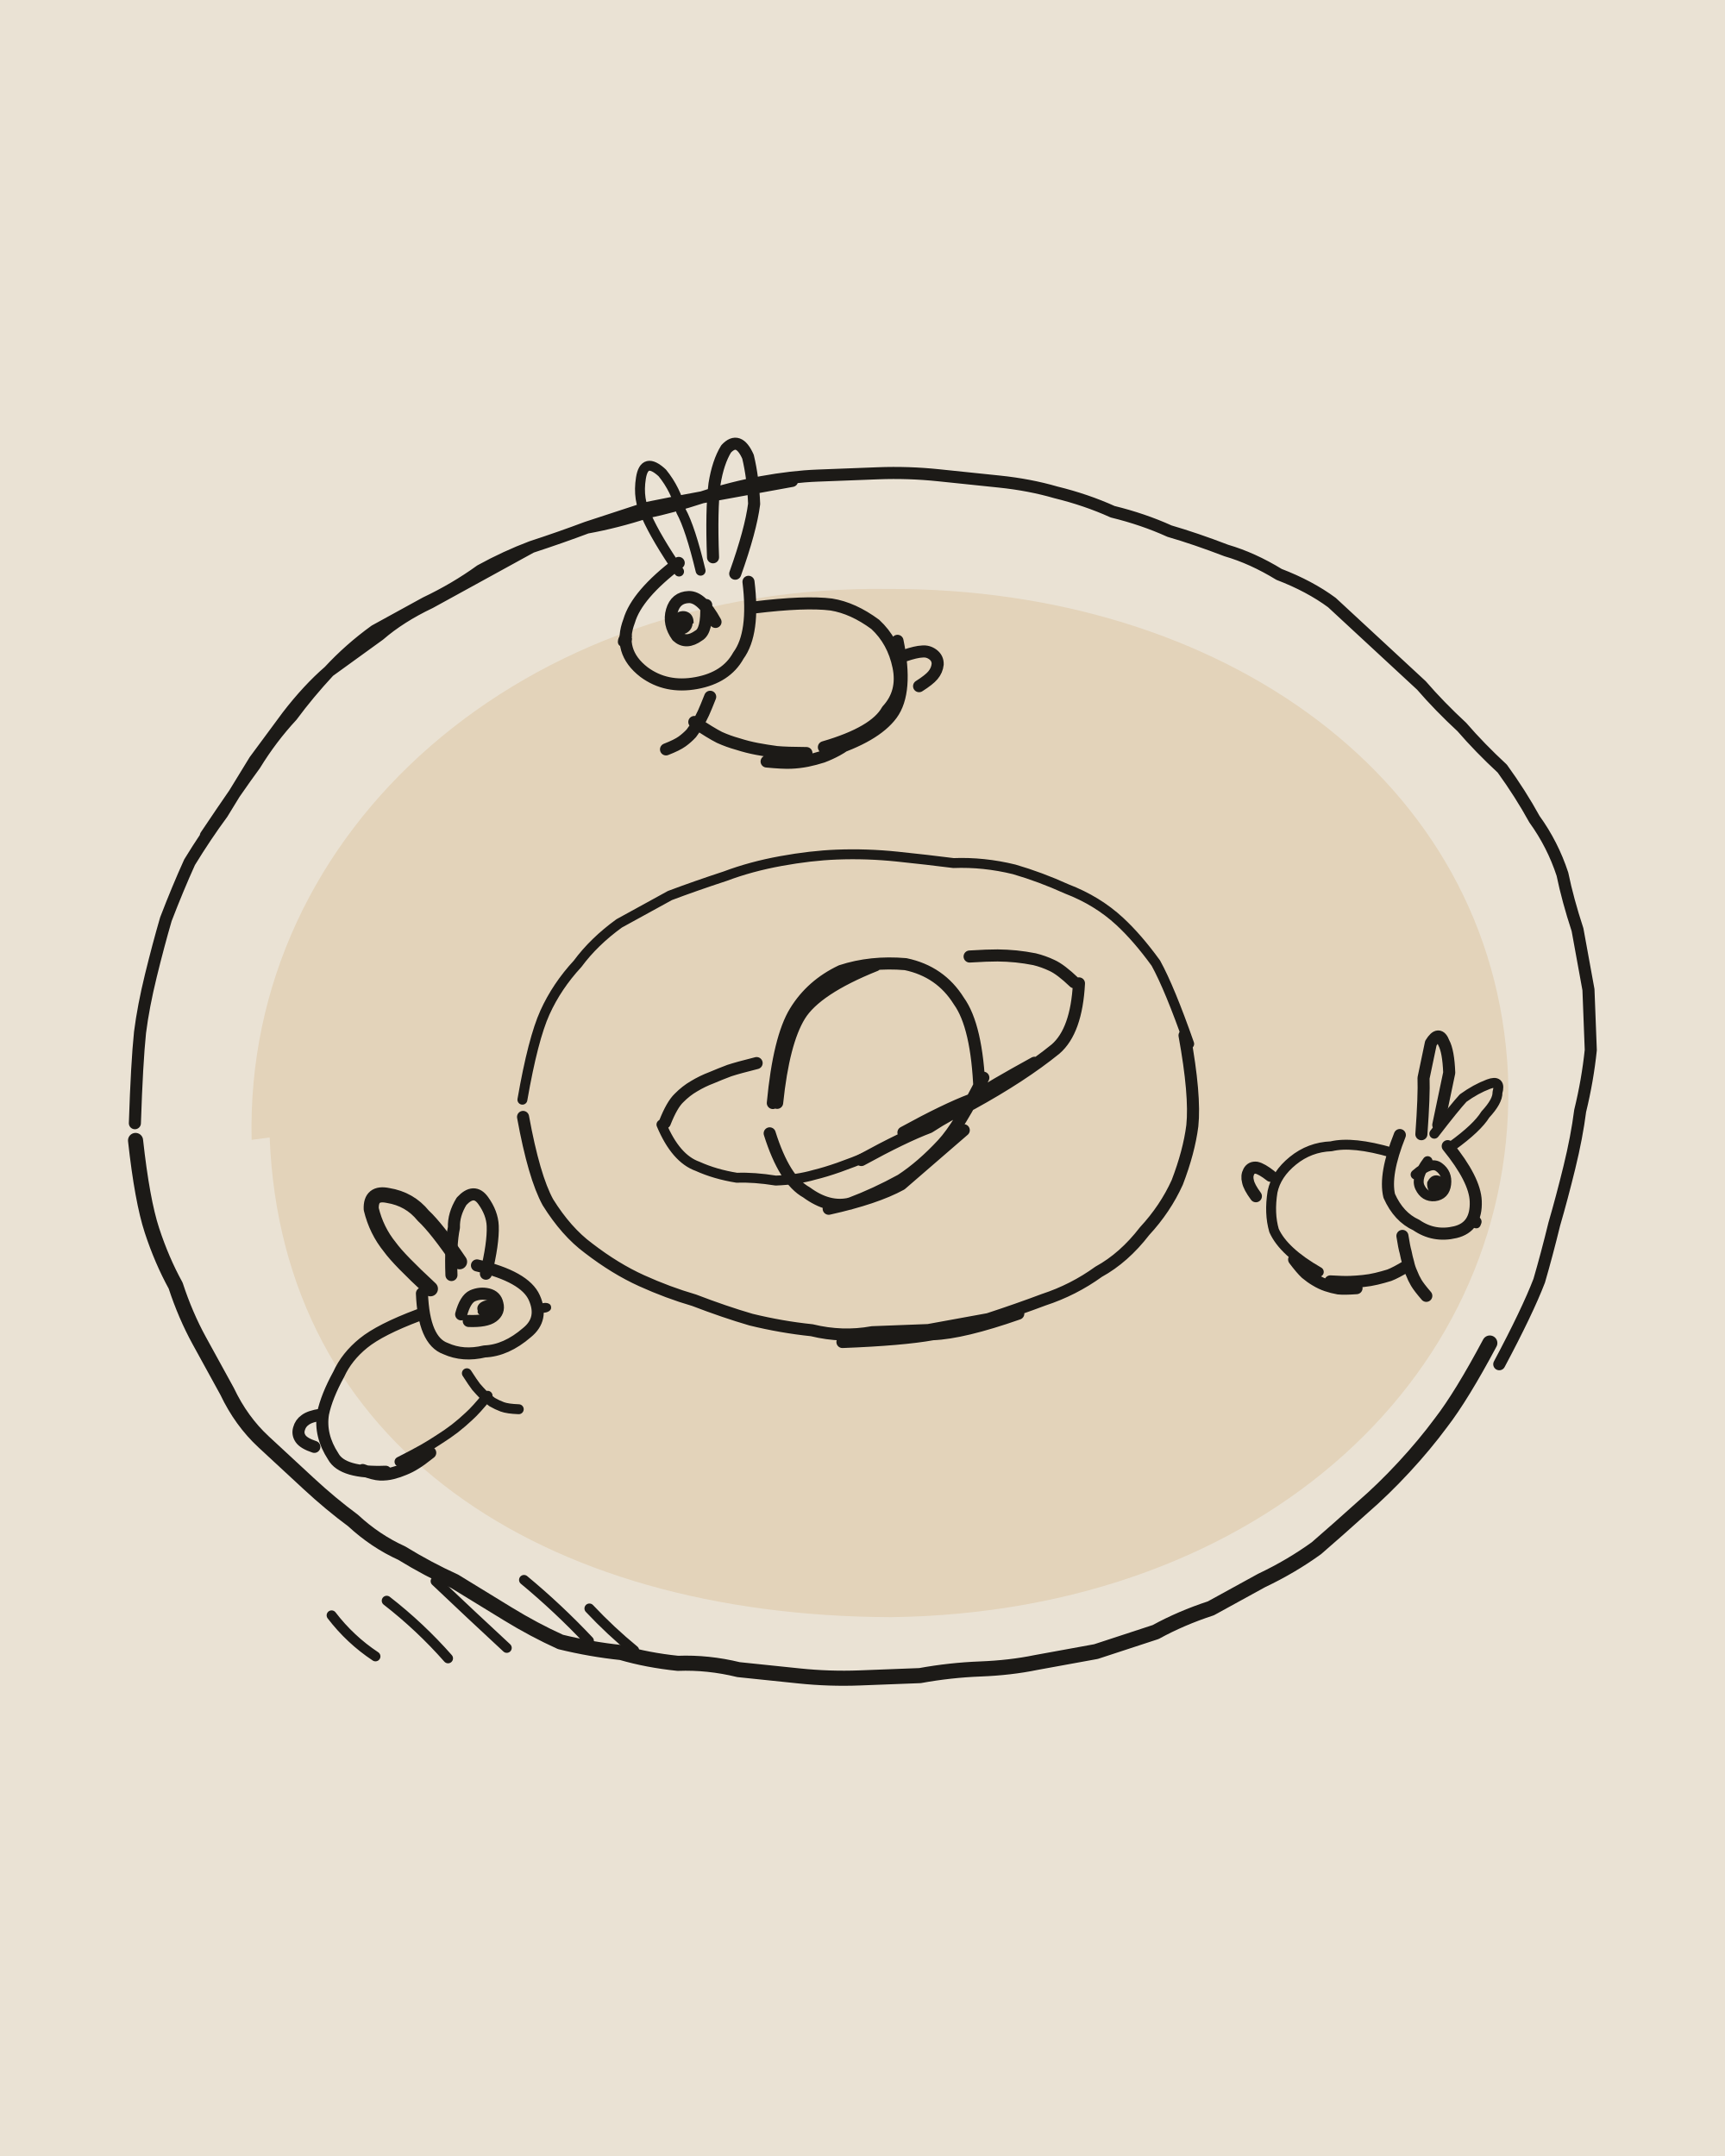
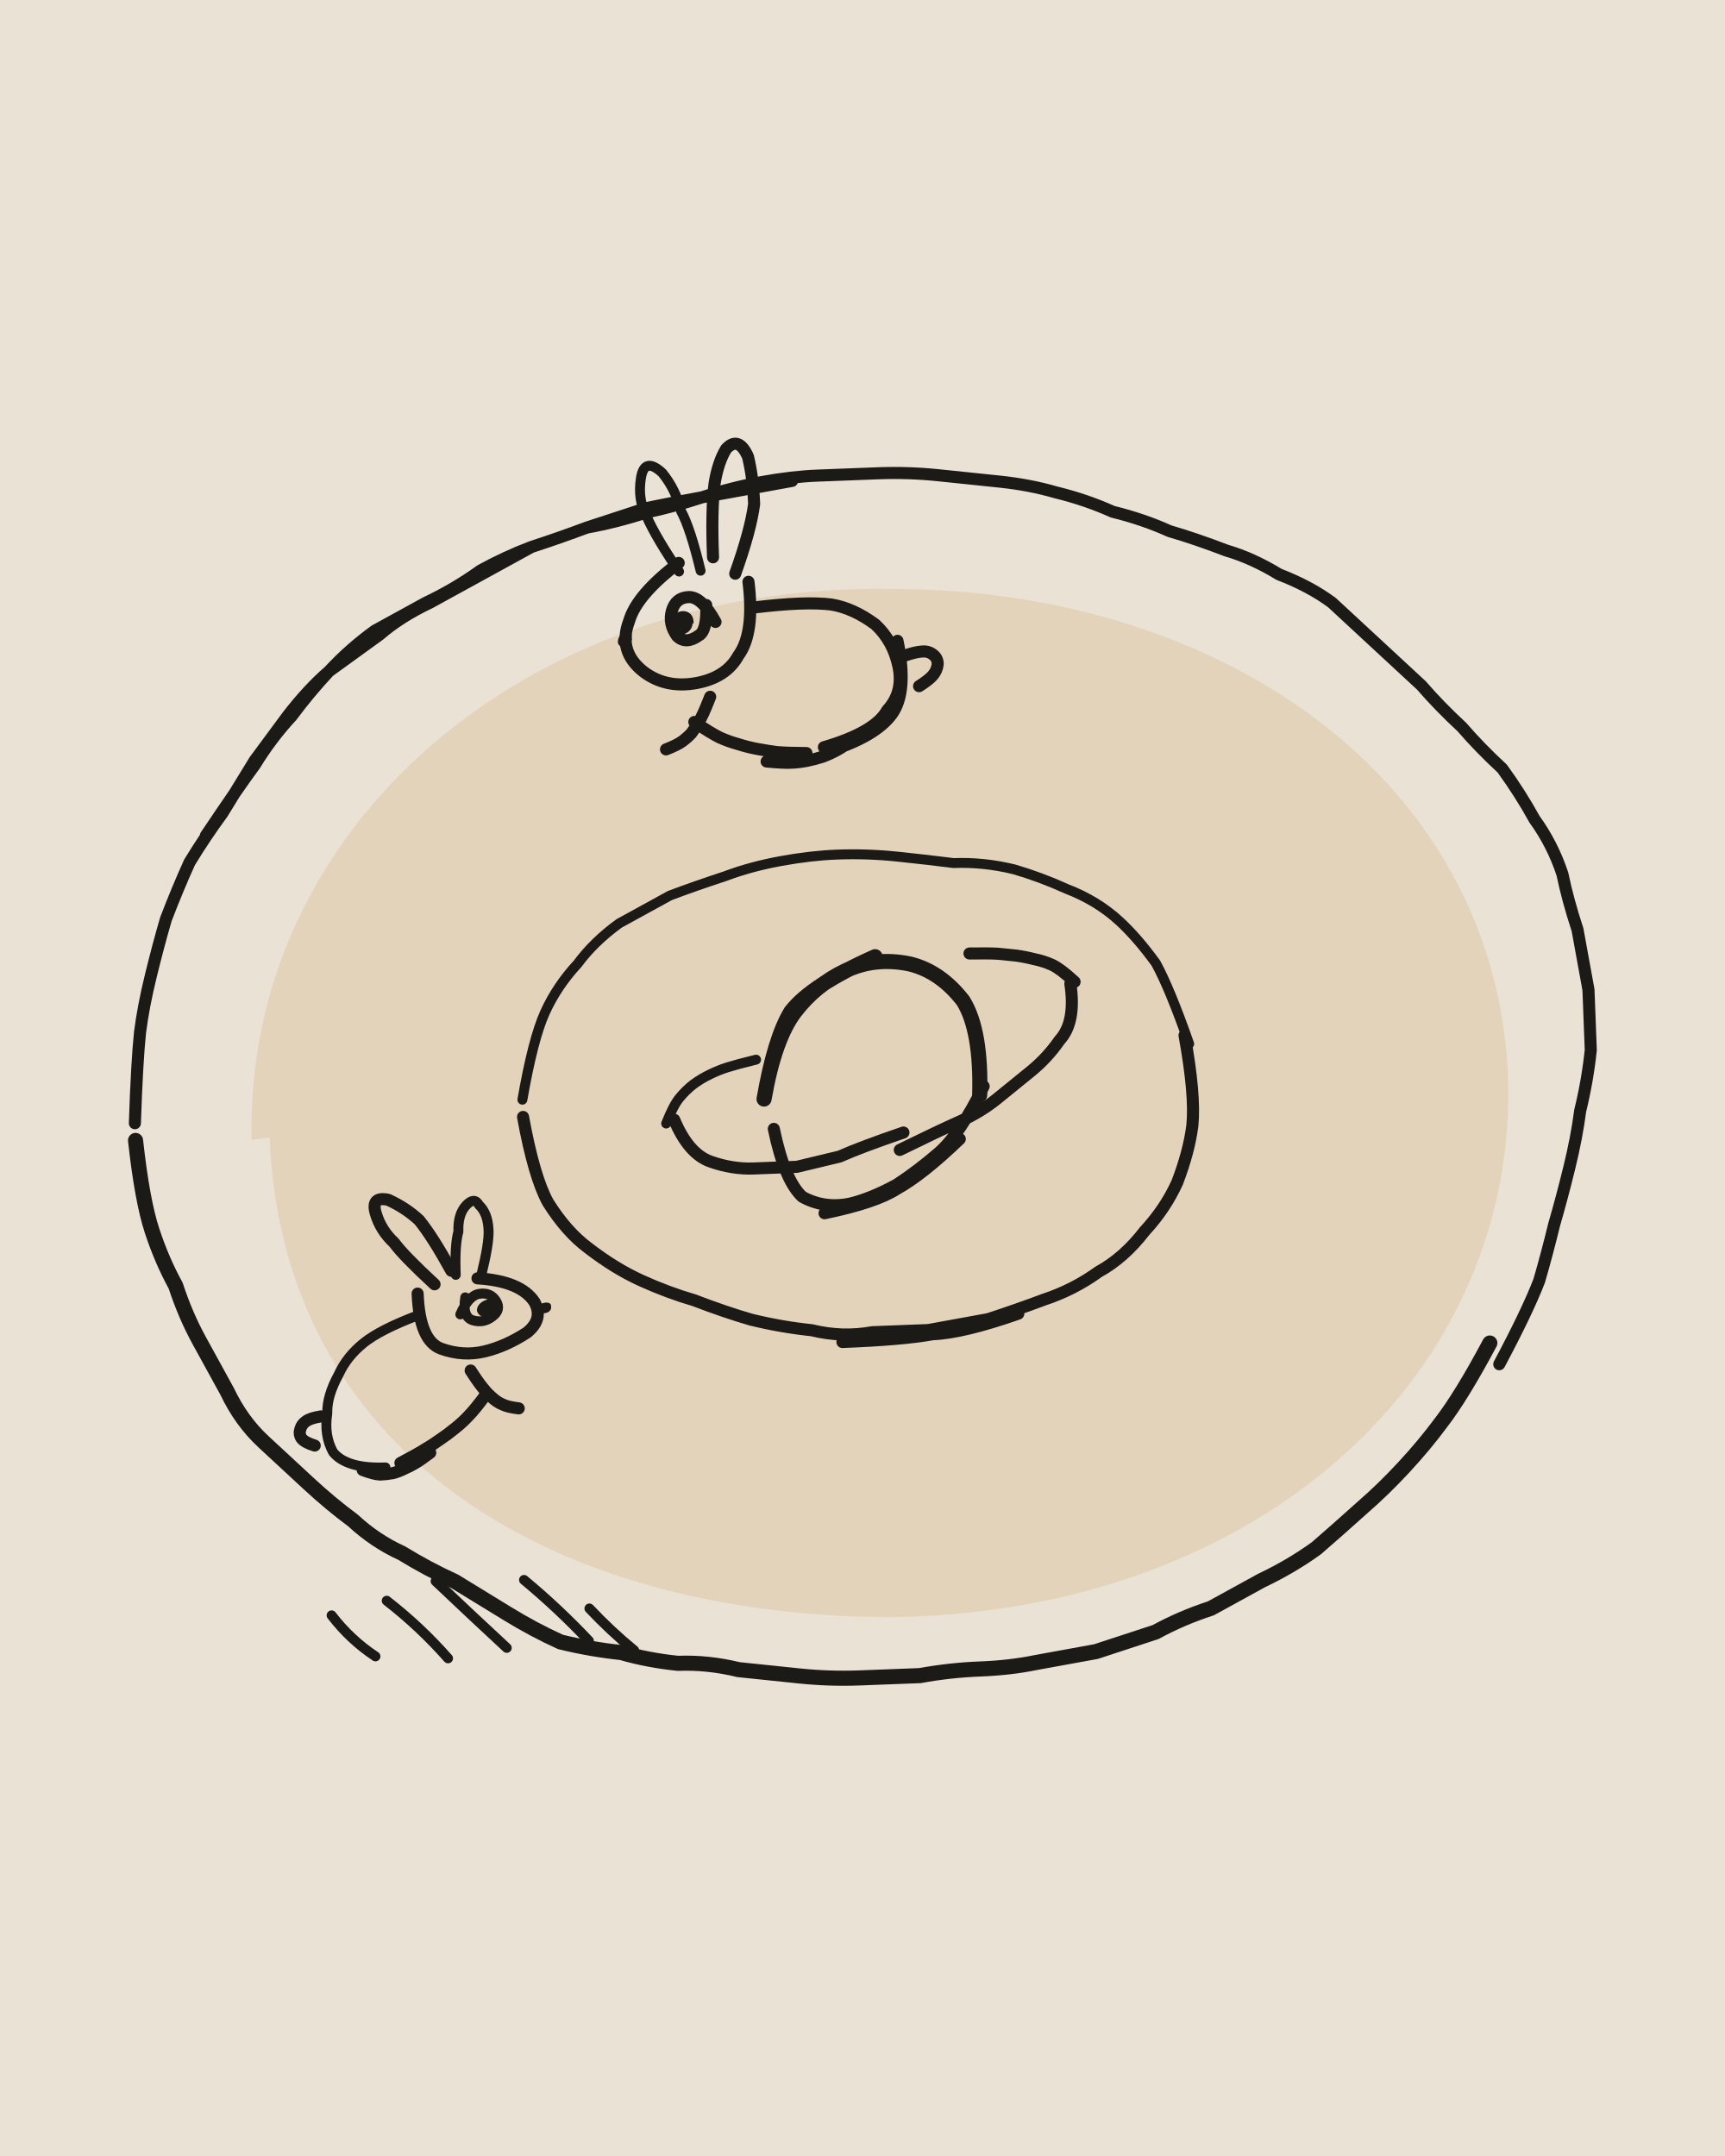
<svg xmlns="http://www.w3.org/2000/svg" viewBox="0 0 400 500" width="400" height="500">
  <path fill="#EAE2D4" d="M0 0h400v500H0z" />
  <g transform="rotate(-2.2 200 250)">
    <path fill="#E3D3BA" d="M57.9 258.9C59 186.9 125.8 132.5 210.4 136.9C287.5 139.6 348.9 186.3 349.6 254.7C349.7 323.6 288.3 377.4 201.8 375.2C120.5 371.8 62.2 330 62.1 258.5Z" />
    <g fill="none" stroke="#1C1A17" stroke-width="2.8" stroke-linecap="round" stroke-linejoin="round">
-       <path d="M31 254q1-14 2-21 1-6 3-13 2-7 4-13 3-7 6-13 4-6 8-11 4-6 8-12 4-5 8-10 5-6 10-10 5-5 11-9 6-3 12-6 7-3 13-7 6-3 12-5 7-2 13-4 7-2 14-4 6-1 13-2 7-2 14-3 7-1 13-1 7 0 14 0 7 0 14 1 7 1 14 2 7 1 13 3 7 2 13 5 7 2 13 5 6 2 13 5 6 2 12 6 7 3 12 7 5 5 10 10 5 5 10 10 4 5 9 10 4 5 9 10 4 6 7 12 4 6 6 13 1 6 3 13 1 7 2 14 0 7 0 14-1 7-3 14-1 6-3 13-2 7-4 13-2 7-4 13-3 7-10 19M50 188q8-11 12-16 4-6 9-11 4-5 9-10 6-4 12-8 5-4 12-7 6-3 12-6 6-3 12-6 7-2 13-4 7-1 14-3 6-1 13-3 7-1 21-3M275 243q2 14 1 21-1 6-4 13-3 6-8 11-5 6-11 9-6 4-13 6-6 2-13 4-7 1-14 2-6 0-13 0-7 1-14-1-7-1-14-3-6-2-13-5-6-2-12-5-6-3-12-8-5-4-9-11-3-6-5-20M234 306q-13 4-20 4-7 1-21 1M175 132q4-10 5-16 0-6-1-11-2-5-5-2-2 3-3 8-1 6-1 17M178 134q1 12-3 17-3 5-10 6-7 1-12-3-6-5-3-12 2-6 12-13M179 140q12-1 18 0 5 1 10 5 4 4 5 10 1 6-3 10-3 5-15 8M212 149q2 12-2 17-4 5-15 8M189.9 174.2q-4.6-.2-6.9-.5-2.3-.4-4.5-.9-2.2-.5-4.4-1.3-2.2-.7-4.2-1.7-2-1.1-5.7-3.8M201.6 170.8q-2.9 2.2-4.6 3-1.6 .8-3.4 1.4-1.8 .5-3.6 .8-1.9 .3-3.8 .3-1.9 0-5.6-.5M168.1 160.3q-1.1 2.5-1.7 3.7-.6 1.2-1.4 2.4-.7 1.1-1.6 2.2-1 1-2.2 1.8-1.2 .8-3.8 1.7M213.5 152.5q2.7-.8 4.1-.8 1.4-.1 2.5 .8 1.1 .9 1 2.3-.2 1.4-1.2 2.5-.9 1-3.3 2.4M170 143q-3-6-6-6-3 0-4 3-1 3 1 6 2 2 5 0 2-1 2-7M329 268q1-9 1-13 1-4 2-8 2-3 3 0 1 2 1 7-1 4-3 12M324 268q-4 9-3 14 2 5 6 7 4 3 9 2 5-1 5-7 0-5-6-13M306.6 301.3q3 .3 4.6 .3 1.5 0 3-.1 1.6-.1 3.1-.4 1.5-.3 3-.7 1.5-.5 4.2-2M298.4 295.9q1.6 2.3 2.6 3.3 1.1 1 2.2 1.7 1.2 .8 2.5 1.3 1.3 .5 2.7 .8 1.4 .2 4.2 .1M323.7 291.4q.3 2.6 .6 3.8 .2 1.3 .5 2.5 .2 1.2 .7 2.4 .4 1.2 1 2.3 .6 1.1 2.2 3.1M293.7 276.3q-2-1.7-3.2-2-1.2-.2-1.8 .8-.6 1-.3 2.3 .2 1.3 1.7 3.5M103 292q0-7 1-11 0-3 2-6 3-3 5 0 2 3 2 6 0 4-2 11M96 296q0 11 5 13 4 2 9 1 5 0 10-4 4-3 2-8-2-5-13-8M95 301q-9 3-13 6-4 3-6 7-3 5-4 9-1 5 2 10 2 4 12 4M80.7 336.4q2.6 1.1 4 1.2 1.5 .1 2.9-.2 1.4-.3 2.7-.8 1.4-.5 2.6-1.2 1.3-.7 3.6-2.4M71.5 323.2q-2.6 .3-3.7 1.1-1.1 .7-1.5 2-.4 1.2 .3 2.3 .7 1.1 3.1 2M104.9 301.2q1.1-3.5 2.8-4.2 1.8-.7 3.6-.2 1.8 .5 2.1 2.3 .4 1.8-1.2 2.9-1.6 1.1-5.6 .8M179 255q2-15 6-21 4-6 11-9 7-2 15-1 8 2 12 9 4 6 4 21M180 255q2-14 6-20 4-6 18-11M228 251q-6 11-10 15-5 5-10 8-6 3-12 5-5 1-10-3-5-3-8-14M223 263q-10 8-15 12-6 3-17 5M199 269q10-5 16-7 5-3 10-5 6-3 11-6 5-3 9-6 5-4 6-15M209 263q10-5 16-7 5-3 15-8M153.8 258.6q1.8-4.1 3.5-5.6 1.7-1.6 3.6-2.6 2-1.1 4.1-1.8 2.1-.8 4.2-1.5 2.1-.6 6.4-1.5M249.9 229.7q-3-3.1-5-4.1-1.9-1-4-1.6-2.1-.5-4.2-.8-2.2-.3-4.3-.4-2.2-.1-6.5 0" />
-       <path stroke-width="2.3" d="M121 252q3-14 6-20 3-6 8-11 4-5 10-9 6-3 12-6 6-2 13-4 6-2 13-3 7-1 13-1 7 0 14 1 7 1 13 2 7 0 14 2 6 2 12 5 7 3 12 8 4 4 8 10 3 6 7 19M167 131q-2-10-4-14-1-5-4-9-4-4-5 1-1 5 1 9 2 5 7 13M332 268q5-6 7-8 3-2 6-3 3-1 2 2 0 2-3 5-2 3-8 7M322 272q-9-3-14-2-5 0-9 3-4 3-5 7-1 5 0 9 2 5 10 10M327.3 277.3q3.7-3 5.5-1.5 1.9 1.5 1.5 4-.4 2.5-2.8 2.7-2.3 .1-3.3-2.2-1-2.3 2-6M89.3 334.8q3.9-1.8 5.8-2.8 1.9-1 3.7-2.1 1.9-1.1 3.6-2.3 1.8-1.3 3.4-2.7 1.7-1.4 4.5-4.6M105.7 314.9q1.3 2.2 2 3.2 .8 1 1.7 2 .9 .9 1.9 1.7 1.1 .7 2.3 1.2 1.2 .5 3.8 .7M153 259q3 8 8 10 4 2 9 3 4 0 9 1 5 0 9-1 5-1 13-4M82 379.7q-5.7-4.1-9.8-9.9M98.8 380.8q-6.2-7.6-13.7-13.9M112.5 378.9q-8-8-15.9-16.1M131.6 378q-6.8-7.8-14.5-14.7M142 380.6q-5.3-4.7-10-10.1" />
-       <path stroke-width="3.5" d="M343 317q-7 12-12 18-4 5-9 10-5 5-10 9-6 5-11 9-6 4-13 7-6 3-12 6-7 2-13 5-7 2-14 4-7 1-14 2-6 1-13 1-7 0-14 1-7 0-14 0-7 0-14-1-7-1-14-2-7-2-14-2-7-1-13-3-7-1-14-3-6-3-12-7-6-4-12-8-6-3-12-7-6-3-11-8-5-4-10-9-5-5-10-10-5-5-8-12-3-6-6-12-3-6-5-13-3-6-5-13-2-7-3-21M98 295q-7-7-9-10-3-4-4-9 0-4 4-3 5 1 8 5 3 3 8 11" />
+       <path d="M31 254q1-14 2-21 1-6 3-13 2-7 4-13 3-7 6-13 4-6 8-11 4-6 8-12 4-5 8-10 5-6 10-10 5-5 11-9 6-3 12-6 7-3 13-7 6-3 12-5 7-2 13-4 7-2 14-4 6-1 13-2 7-2 14-3 7-1 13-1 7 0 14 0 7 0 14 1 7 1 14 2 7 1 13 3 7 2 13 5 7 2 13 5 6 2 13 5 6 2 12 6 7 3 12 7 5 5 10 10 5 5 10 10 4 5 9 10 4 5 9 10 4 6 7 12 4 6 6 13 1 6 3 13 1 7 2 14 0 7 0 14-1 7-3 14-1 6-3 13-2 7-4 13-2 7-4 13-3 7-10 19M50 188q8-11 12-16 4-6 9-11 4-5 9-10 6-4 12-8 5-4 12-7 6-3 12-6 6-3 12-6 7-2 13-4 7-1 14-3 6-1 13-3 7-1 21-3M275 243q2 14 1 21-1 6-4 13-3 6-8 11-5 6-11 9-6 4-13 6-6 2-13 4-7 1-14 2-6 0-13 0-7 1-14-1-7-1-14-3-6-2-13-5-6-2-12-5-6-3-12-8-5-4-9-11-3-6-5-20M234 306q-13 4-20 4-7 1-21 1M175 132q4-10 5-16 0-6-1-11-2-5-5-2-2 3-3 8-1 6-1 17M178 134q1 12-3 17-3 5-10 6-7 1-12-3-6-5-3-12 2-6 12-13M179 140q12-1 18 0 5 1 10 5 4 4 5 10 1 6-3 10-3 5-15 8M212 149q2 12-2 17-4 5-15 8M189.9 174.2q-4.6-.2-6.9-.5-2.3-.4-4.5-.9-2.2-.5-4.4-1.3-2.2-.7-4.2-1.7-2-1.1-5.7-3.8M201.6 170.8q-2.9 2.2-4.6 3-1.6 .8-3.4 1.4-1.8 .5-3.6 .8-1.9 .3-3.8 .3-1.9 0-5.6-.5M168.1 160.3q-1.1 2.5-1.7 3.7-.6 1.2-1.4 2.4-.7 1.1-1.6 2.2-1 1-2.2 1.8-1.2 .8-3.8 1.7M213.5 152.5q2.7-.8 4.1-.8 1.4-.1 2.5 .8 1.1 .9 1 2.3-.2 1.4-1.2 2.5-.9 1-3.3 2.4M170 143q-3-6-6-6-3 0-4 3-1 3 1 6 2 2 5 0 2-1 2-7M99 294q-7-7-9-10-3-3-4-7-1-4 3-3 4 2 7 5 3 4 7 12M95 296q0 11 5 13 5 2 10 1 5-1 10-4 4-3 2-7-3-5-13-6M89.5 335.1q3.8-1.8 5.7-2.9 1.9-1 3.7-2.2 1.8-1.1 3.5-2.4 1.8-1.3 3.3-2.8 1.6-1.5 4.3-4.9M80.7 336.4q2.6 1.1 4 1.2 1.5 0 2.9-.2 1.4-.3 2.7-.9 1.3-.5 2.6-1.2 1.3-.7 3.6-2.3M106.6 314.3q1.3 2.2 2 3.2 .7 1 1.5 2 .8 .9 1.7 1.7 .9 .8 2 1.3 1.1 .6 3.6 1M71.5 323.6q-2.5 .3-3.5 1-1 .6-1.4 1.8-.4 1.1 .2 2.1 .7 1 3 1.8M228 253q-6 11-11 15-5 4-10 7-6 3-11 4-6 1-11-2-4-4-6-16M222 265q-9 8-15 11-5 3-17 5M156 258q3 8 8 10 5 2 10 2 5 0 10 0 5-1 10-2 5-2 15-5M208 267q9-4 14-6 5-2 9-5 4-3 8-6 4-3 7-7 4-4 3-13M250 229.6q-3.1-3.1-5-4.1-2-1-4.1-1.5-2-.6-4.2-1-2.1-.3-4.3-.6-2.1-.2-6.5-.3" />
+       <path stroke-width="2.3" d="M121 252q3-14 6-20 3-6 8-11 4-5 10-9 6-3 12-6 6-2 13-4 6-2 13-3 7-1 13-1 7 0 14 1 7 1 13 2 7 0 14 2 6 2 12 5 7 3 12 8 4 4 8 10 3 6 7 19M167 131q-2-10-4-14-1-5-4-9-4-4-5 1-1 5 1 9 2 5 7 13M104 292q0-7 1-10 0-4 2-6 2-2 3 0 2 2 2 6 0 3-2 10M95 301q-9 3-13 6-4 3-6 7-3 5-3 9-1 5 1 9 3 4 12 4M104.7 301.2q2.1-4.3 4.6-4.6 2.6-.3 3.8 1.8 1.2 2.1-1 3.6-2.1 1.5-4.5 .7-2.5-.8-1.6-5.4M154.1 258.8q1.8-4.1 3.3-5.8 1.5-1.7 3.3-3 1.9-1.3 4-2.2 2-.9 4.2-1.5 2.2-.6 6.6-1.5M82 379.7q-5.7-4.1-9.8-9.9M98.8 380.8q-6.2-7.6-13.7-13.9M112.5 378.9q-8-8-15.9-16.1M131.6 378q-6.8-7.8-14.5-14.7M142 380.6q-5.3-4.7-10-10.1" />
+       <path stroke-width="3.5" d="M343 317q-7 12-12 18-4 5-9 10-5 5-10 9-6 5-11 9-6 4-13 7-6 3-12 6-7 2-13 5-7 2-14 4-7 1-14 2-6 1-13 1-7 0-14 1-7 0-14 0-7 0-14-1-7-1-14-2-7-2-14-2-7-1-13-3-7-1-14-3-6-3-12-7-6-4-12-8-6-3-12-7-6-3-11-8-5-4-10-9-5-5-10-10-5-5-8-12-3-6-6-12-3-6-5-13-3-6-5-13-2-7-3-21M177 254q3-14 8-20 5-6 12-9 7-3 15-1 7 2 12 9 4 7 3 22M177 254q3-14 7-20 5-6 20-12" />
    </g>
-     <path fill="#1C1A17" d="M150.4 146C151 143.9 147.4 144.1 147.2 146.7C147.1 148.6 150.3 148.2 150.5 146.1ZM164.9 143.2C165.3 139.2 159.9 139.2 159.5 143.2C159.2 146.4 164.3 146.5 164.7 143.1ZM339.6 288.1C340 286.3 342.9 287.8 342 289.4C341.4 291.3 338.9 289.9 339.2 288ZM330 279.1C331.4 276.2 335.1 278.1 333.8 281.1C332.6 284 329.2 281.8 330 278.9ZM122.8 300.5C122.3 299.2 125.8 298.7 125.8 300.3C126 301.7 122.9 302.1 122.5 300.6ZM108.8 300.6C107.9 298 113.3 297 114 299.8C114.2 302.2 109.1 302.9 108.7 300.7Z" />
+     <path fill="#1C1A17" d="M150.4 146C151 143.9 147.4 144.1 147.2 146.7C147.1 148.6 150.3 148.2 150.5 146.1ZM164.9 143.2C165.3 139.2 159.9 139.2 159.5 143.2C159.2 146.4 164.3 146.5 164.7 143.1ZM122.9 300.7C122.3 299.2 126 298.6 125.8 300.1C126.1 301.9 122.9 302.3 122.5 300.6ZM108.6 300.7C108.3 298 113.5 296.7 113.9 299.4C114.1 302.1 109.1 303.2 108.6 300.5Z" />
  </g>
</svg>
